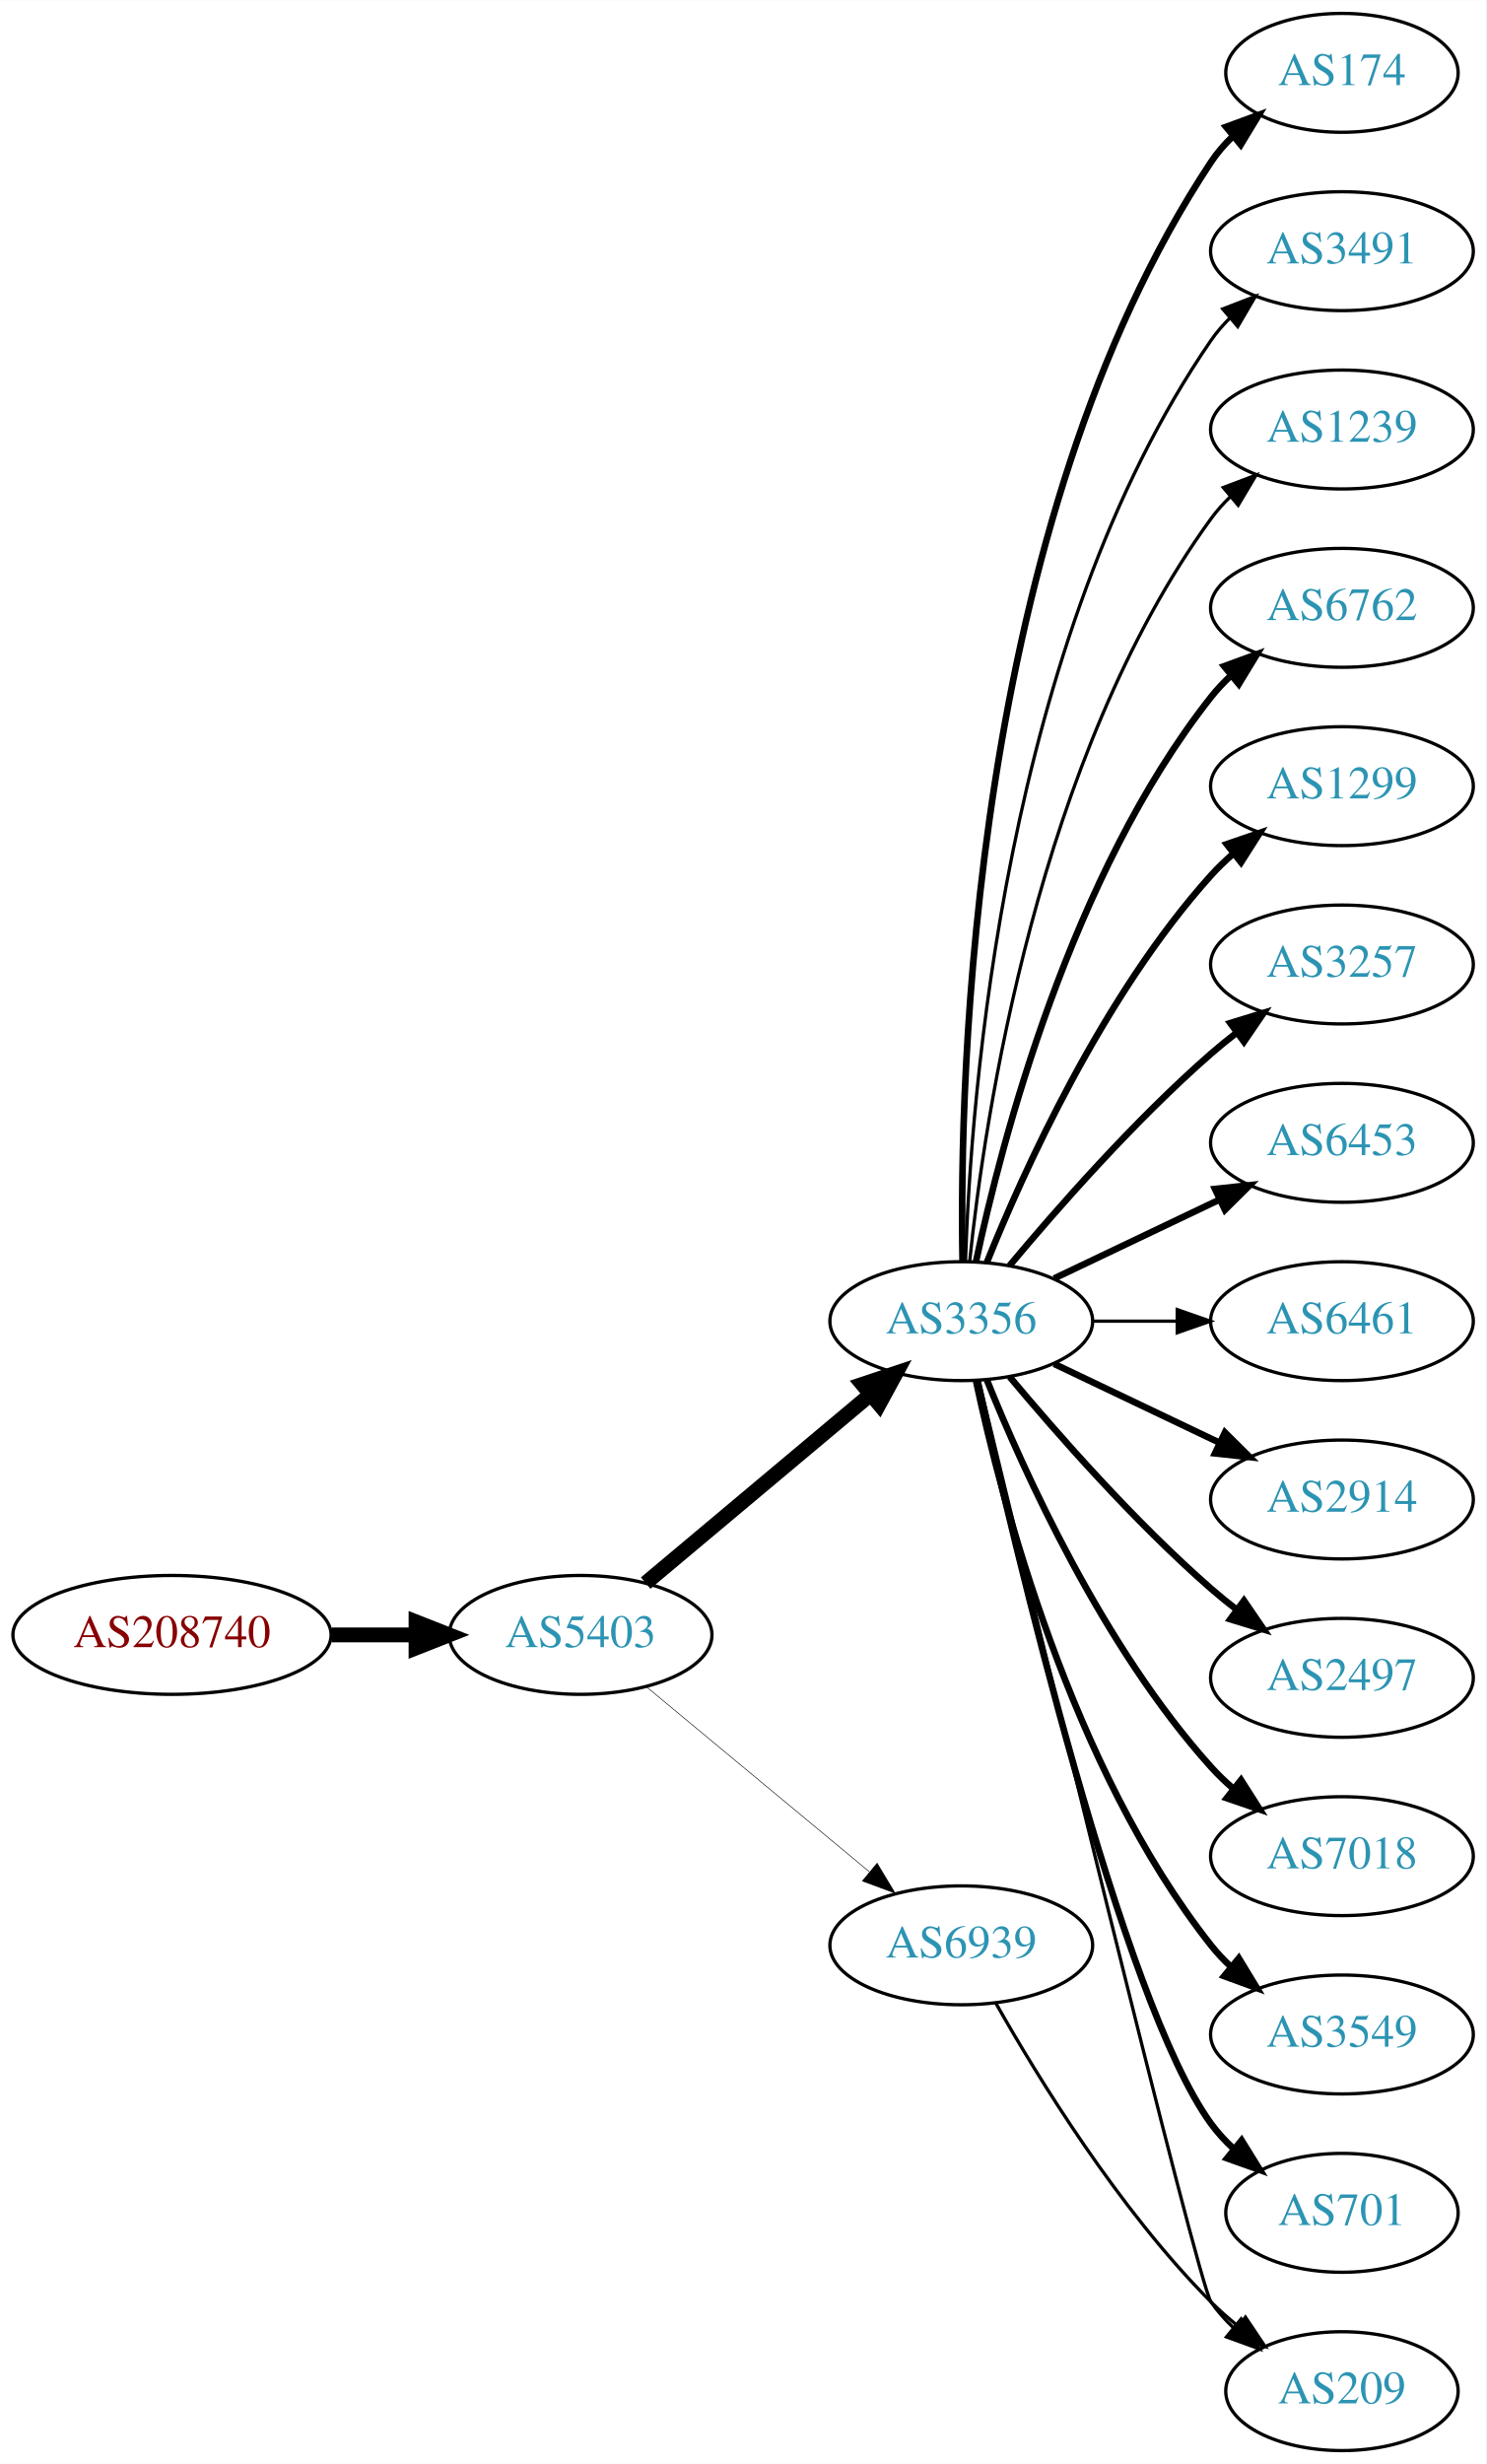
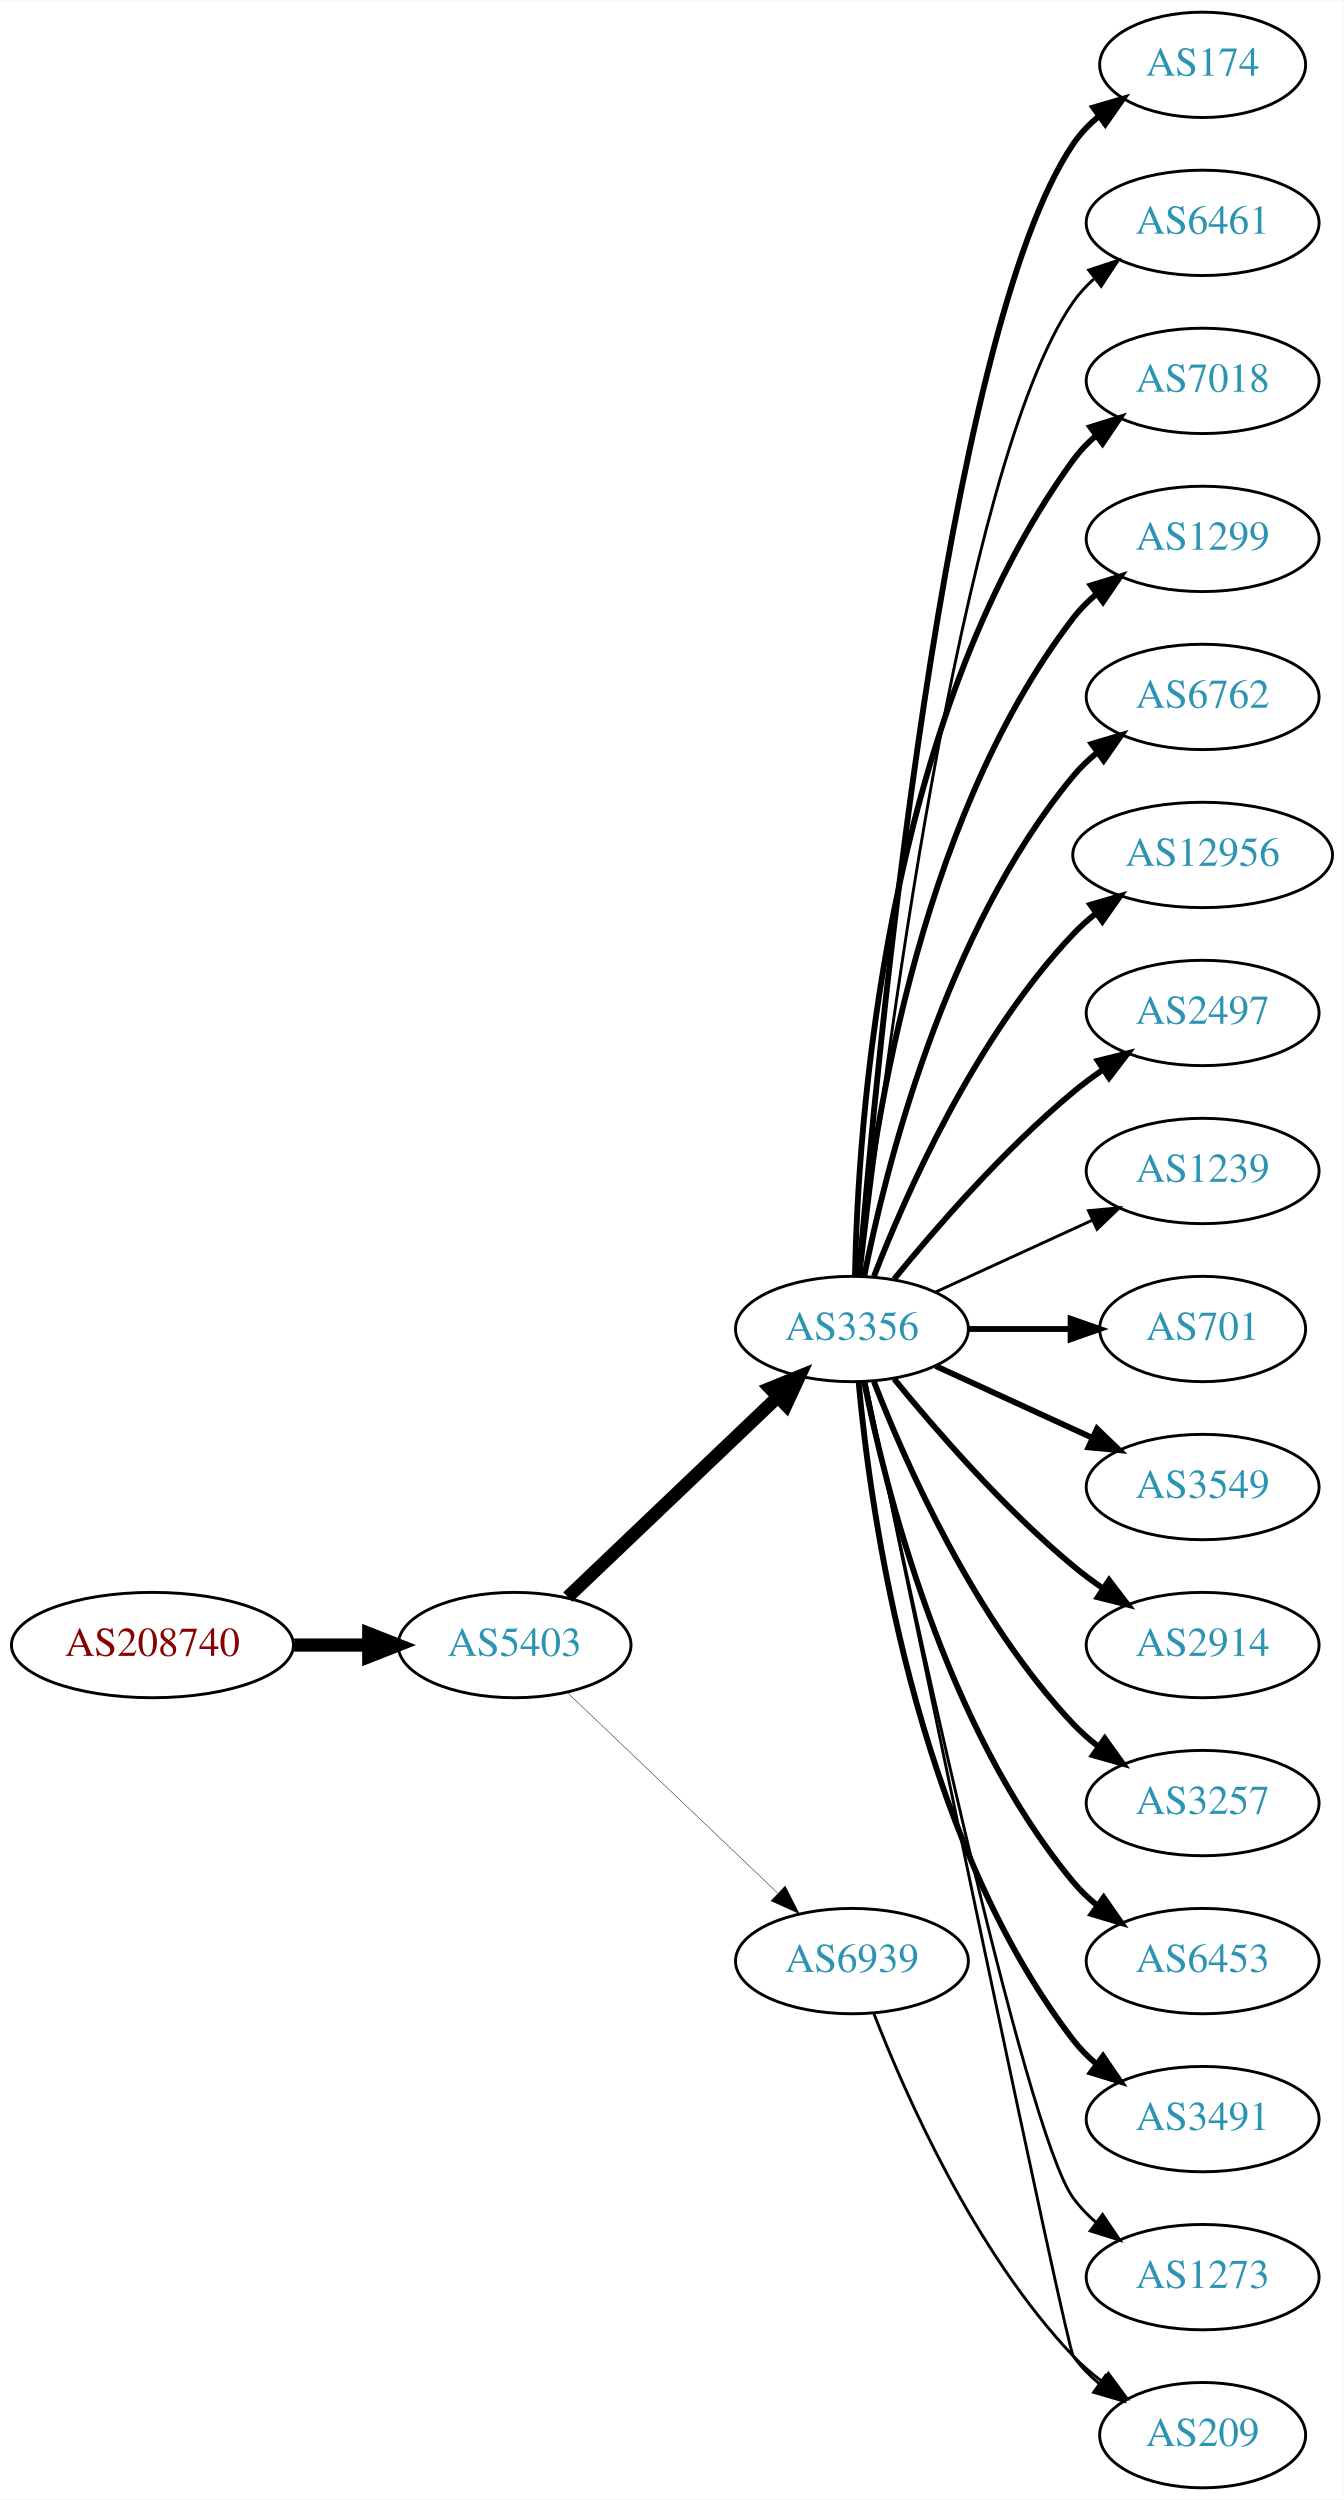
- <svg xmlns="http://www.w3.org/2000/svg" xmlns:xlink="http://www.w3.org/1999/xlink" width="450pt" height="746pt" viewBox="0.00 0.00 450.07 746.00">
-   <g id="graph0" class="graph" transform="scale(1 1) rotate(0) translate(4 742)">
-     <polygon fill="white" stroke="none" points="-4,4 -4,-742 446.07,-742 446.07,4 -4,4" />
+ <svg xmlns="http://www.w3.org/2000/svg" xmlns:xlink="http://www.w3.org/1999/xlink" width="459pt" height="854pt" viewBox="0.00 0.00 459.17 854.00">
+   <g id="graph0" class="graph" transform="scale(1 1) rotate(0) translate(4 850)">
+     <polygon fill="white" stroke="none" points="-4,4 -4,-850 455.17,-850 455.17,4 -4,4" />
    <g id="node1" class="node">
      <g id="a_node1">
        <a xlink:href="/asn/208740" xlink:title="AS208740 ~ AT-BMEIA [AT]">
-           <ellipse fill="#ffffff" stroke="black" cx="48.096" cy="-247" rx="48.192" ry="18" />
-           <text text-anchor="middle" x="48.096" y="-243.3" font-family="Times,serif" font-size="14.00" fill="#880000">AS208740</text>
+           <ellipse fill="#ffffff" stroke="black" cx="48.096" cy="-288" rx="48.192" ry="18" />
+           <text text-anchor="middle" x="48.096" y="-284.3" font-family="Times,serif" font-size="14.00" fill="#880000">AS208740</text>
        </a>
      </g>
    </g>
    <g id="node2" class="node">
      <g id="a_node2">
        <a xlink:href="/asn/5403" xlink:title="AS5403 ~ AS5403 [AT]">
-           <ellipse fill="#ffffff" stroke="black" cx="171.838" cy="-247" rx="39.794" ry="18" />
-           <text text-anchor="middle" x="171.838" y="-243.3" font-family="Times,serif" font-size="14.00" fill="#2c94b3">AS5403</text>
+           <ellipse fill="#ffffff" stroke="black" cx="171.838" cy="-288" rx="39.794" ry="18" />
+           <text text-anchor="middle" x="171.838" y="-284.3" font-family="Times,serif" font-size="14.00" fill="#2c94b3">AS5403</text>
        </a>
      </g>
    </g>
    <g id="edge1" class="edge">
-       <path fill="none" stroke="black" stroke-width="4.5" d="M96.513,-247C104.867,-247 113.577,-247 121.969,-247" />
-       <polygon fill="black" stroke="black" stroke-width="4.5" points="122.004,-250.938 132.004,-247 122.004,-243.063 122.004,-250.938" />
+       <path fill="none" stroke="black" stroke-width="4.5" d="M96.513,-288C104.867,-288 113.577,-288 121.969,-288" />
+       <polygon fill="black" stroke="black" stroke-width="4.5" points="122.004,-291.938 132.004,-288 122.004,-284.063 122.004,-291.938" />
    </g>
    <g id="node3" class="node">
      <g id="a_node3">
        <a xlink:href="/asn/3356" xlink:title="AS3356 ~ Level 3 Parent, LLC [US]">
-           <ellipse fill="#ffffff" stroke="black" cx="287.131" cy="-342" rx="39.794" ry="18" />
-           <text text-anchor="middle" x="287.131" y="-338.3" font-family="Times,serif" font-size="14.00" fill="#2c94b3">AS3356</text>
+           <ellipse fill="#ffffff" stroke="black" cx="287.131" cy="-396" rx="39.794" ry="18" />
+           <text text-anchor="middle" x="287.131" y="-392.3" font-family="Times,serif" font-size="14.00" fill="#2c94b3">AS3356</text>
        </a>
      </g>
    </g>
    <g id="edge2" class="edge">
-       <path fill="none" stroke="black" stroke-width="4.5" d="M191.546,-262.687C210.077,-278.227 238.634,-302.172 259.523,-319.689" />
-       <polygon fill="black" stroke="black" stroke-width="4.5" points="257.203,-322.881 267.395,-326.289 262.262,-316.847 257.203,-322.881" />
+       <path fill="none" stroke="black" stroke-width="4.5" d="M190.045,-304.403C209.12,-322.587 240.04,-352.063 261.638,-372.651" />
+       <polygon fill="black" stroke="black" stroke-width="4.5" points="259.178,-375.747 269.133,-379.797 264.612,-370.047 259.178,-375.747" />
    </g>
    <g id="node4" class="node">
      <g id="a_node4">
        <a xlink:href="/asn/6939" xlink:title="AS6939 ~ Hurricane Electric LLC [US]">
-           <ellipse fill="#ffffff" stroke="black" cx="287.131" cy="-153" rx="39.794" ry="18" />
-           <text text-anchor="middle" x="287.131" y="-149.3" font-family="Times,serif" font-size="14.00" fill="#2c94b3">AS6939</text>
+           <ellipse fill="#ffffff" stroke="black" cx="287.131" cy="-180" rx="39.794" ry="18" />
+           <text text-anchor="middle" x="287.131" y="-176.3" font-family="Times,serif" font-size="14.00" fill="#2c94b3">AS6939</text>
        </a>
      </g>
    </g>
    <g id="edge3" class="edge">
-       <path fill="none" stroke="black" stroke-width="0.173" d="M191.801,-231.267C210.263,-215.948 238.5,-192.52 259.27,-175.287" />
-       <polygon fill="black" stroke="black" stroke-width="0.173" points="261.645,-177.864 267.106,-168.785 257.176,-172.477 261.645,-177.864" />
+       <path fill="none" stroke="black" stroke-width="0.15" d="M190.045,-271.597C209.12,-253.413 240.04,-223.937 261.638,-203.349" />
+       <polygon fill="black" stroke="black" stroke-width="0.15" points="264.31,-205.637 269.133,-196.203 259.48,-200.57 264.31,-205.637" />
    </g>
    <g id="node5" class="node">
      <g id="a_node5">
        <a xlink:href="/asn/174" xlink:title="AS174 ~ Cogent Communications [US]">
-           <ellipse fill="#ffffff" stroke="black" cx="402.424" cy="-720" rx="35.194" ry="18" />
-           <text text-anchor="middle" x="402.424" y="-716.3" font-family="Times,serif" font-size="14.00" fill="#2c94b3">AS174</text>
+           <ellipse fill="#ffffff" stroke="black" cx="406.973" cy="-828" rx="35.194" ry="18" />
+           <text text-anchor="middle" x="406.973" y="-824.3" font-family="Times,serif" font-size="14.00" fill="#2c94b3">AS174</text>
        </a>
      </g>
    </g>
    <g id="edge4" class="edge">
-       <path fill="none" stroke="black" stroke-width="2" d="M287.515,-360.174C286.521,-415.237 289.988,-583.165 362.777,-693 364.631,-695.797 366.882,-698.391 369.356,-700.775" />
-       <polygon fill="black" stroke="black" stroke-width="2" points="367.326,-703.637 377.271,-707.289 371.774,-698.232 367.326,-703.637" />
+       <path fill="none" stroke="black" stroke-width="2" d="M289.56,-414.394C295.317,-484.753 318.652,-736.114 362.777,-801 365.183,-804.538 368.222,-807.702 371.569,-810.509" />
+       <polygon fill="black" stroke="black" stroke-width="2" points="369.622,-813.42 379.785,-816.414 373.707,-807.736 369.622,-813.42" />
    </g>
    <g id="node6" class="node">
      <g id="a_node6">
-         <a xlink:href="/asn/3491" xlink:title="AS3491 ~ PCCW Global, Inc. [US]">
-           <ellipse fill="#ffffff" stroke="black" cx="402.424" cy="-666" rx="39.794" ry="18" />
-           <text text-anchor="middle" x="402.424" y="-662.3" font-family="Times,serif" font-size="14.00" fill="#2c94b3">AS3491</text>
+         <a xlink:href="/asn/6461" xlink:title="AS6461 ~ Zayo Bandwidth [US]">
+           <ellipse fill="#ffffff" stroke="black" cx="406.973" cy="-774" rx="39.794" ry="18" />
+           <text text-anchor="middle" x="406.973" y="-770.3" font-family="Times,serif" font-size="14.00" fill="#2c94b3">AS6461</text>
        </a>
      </g>
    </g>
    <g id="edge5" class="edge">
-       <path fill="none" stroke="black" d="M288.411,-360.161C290.009,-409.461 300.158,-548.175 362.777,-639 364.432,-641.401 366.375,-643.656 368.494,-645.76" />
-       <polygon fill="black" stroke="black" points="366.325,-648.51 376.21,-652.322 370.859,-643.177 366.325,-648.51" />
+       <path fill="none" stroke="black" d="M290.101,-414.101C297.329,-477.928 324.007,-691.628 362.777,-747 364.756,-749.825 367.134,-752.416 369.744,-754.779" />
+       <polygon fill="black" stroke="black" points="368.037,-757.881 378.102,-761.188 372.296,-752.326 368.037,-757.881" />
    </g>
    <g id="node7" class="node">
      <g id="a_node7">
-         <a xlink:href="/asn/1239" xlink:title="AS1239 ~ Sprint [US]">
-           <ellipse fill="#ffffff" stroke="black" cx="402.424" cy="-612" rx="39.794" ry="18" />
-           <text text-anchor="middle" x="402.424" y="-608.3" font-family="Times,serif" font-size="14.00" fill="#2c94b3">AS1239</text>
+         <a xlink:href="/asn/7018" xlink:title="AS7018 ~ AT&amp;T Services, Inc. [US]">
+           <ellipse fill="#ffffff" stroke="black" cx="406.973" cy="-720" rx="39.794" ry="18" />
+           <text text-anchor="middle" x="406.973" y="-716.3" font-family="Times,serif" font-size="14.00" fill="#2c94b3">AS7018</text>
        </a>
      </g>
    </g>
    <g id="edge6" class="edge">
-       <path fill="none" stroke="black" d="M289.688,-360.256C294.158,-403.303 310.291,-512.94 362.777,-585 364.494,-587.357 366.481,-589.581 368.631,-591.663" />
-       <polygon fill="black" stroke="black" points="366.494,-594.439 376.405,-598.183 370.992,-589.075 366.494,-594.439" />
+       <path fill="none" stroke="black" stroke-width="2" d="M288.163,-414.337C289.136,-464.079 297.855,-603.806 362.777,-693 364.989,-696.039 367.657,-698.813 370.569,-701.326" />
+       <polygon fill="black" stroke="black" stroke-width="2" points="368.587,-704.214 378.7,-707.373 372.764,-698.597 368.587,-704.214" />
    </g>
    <g id="node8" class="node">
      <g id="a_node8">
-         <a xlink:href="/asn/6762" xlink:title="AS6762 ~ TELECOM ITALIA SPARKLE S.p.A. [IT]">
-           <ellipse fill="#ffffff" stroke="black" cx="402.424" cy="-558" rx="39.794" ry="18" />
-           <text text-anchor="middle" x="402.424" y="-554.3" font-family="Times,serif" font-size="14.00" fill="#2c94b3">AS6762</text>
+         <a xlink:href="/asn/1299" xlink:title="AS1299 ~ Telia Carrier [EU]">
+           <ellipse fill="#ffffff" stroke="black" cx="406.973" cy="-666" rx="39.794" ry="18" />
+           <text text-anchor="middle" x="406.973" y="-662.3" font-family="Times,serif" font-size="14.00" fill="#2c94b3">AS1299</text>
        </a>
      </g>
    </g>
    <g id="edge7" class="edge">
-       <path fill="none" stroke="black" stroke-width="2" d="M291.621,-360.16C299.252,-396.03 320.244,-477.155 362.777,-531 364.585,-533.288 366.638,-535.462 368.832,-537.51" />
-       <polygon fill="black" stroke="black" stroke-width="2" points="366.743,-540.323 376.692,-543.966 371.186,-534.914 366.743,-540.323" />
+       <path fill="none" stroke="black" stroke-width="2" d="M289.415,-414.117C293.313,-457.332 308.33,-568.131 362.777,-639 365.067,-641.981 367.787,-644.716 370.732,-647.205" />
+       <polygon fill="black" stroke="black" stroke-width="2" points="368.778,-650.113 378.908,-653.218 372.926,-644.473 368.778,-650.113" />
    </g>
    <g id="node9" class="node">
      <g id="a_node9">
-         <a xlink:href="/asn/1299" xlink:title="AS1299 ~ Telia Carrier [EU]">
-           <ellipse fill="#ffffff" stroke="black" cx="402.424" cy="-504" rx="39.794" ry="18" />
-           <text text-anchor="middle" x="402.424" y="-500.3" font-family="Times,serif" font-size="14.00" fill="#2c94b3">AS1299</text>
+         <a xlink:href="/asn/6762" xlink:title="AS6762 ~ TELECOM ITALIA SPARKLE S.p.A. [IT]">
+           <ellipse fill="#ffffff" stroke="black" cx="406.973" cy="-612" rx="39.794" ry="18" />
+           <text text-anchor="middle" x="406.973" y="-608.3" font-family="Times,serif" font-size="14.00" fill="#2c94b3">AS6762</text>
        </a>
      </g>
    </g>
    <g id="edge8" class="edge">
-       <path fill="none" stroke="black" stroke-width="2" d="M294.879,-359.787C305.93,-387.243 329.983,-440.578 362.777,-477 364.78,-479.224 366.999,-481.363 369.331,-483.397" />
-       <polygon fill="black" stroke="black" stroke-width="2" points="367.529,-486.433 377.55,-489.873 371.862,-480.935 367.529,-486.433" />
+       <path fill="none" stroke="black" stroke-width="2" d="M291.33,-414.073C298.493,-450.141 318.767,-532.125 362.777,-585 365.182,-587.889 367.979,-590.563 370.971,-593.013" />
+       <polygon fill="black" stroke="black" stroke-width="2" points="369.059,-595.95 379.214,-598.973 373.161,-590.277 369.059,-595.95" />
    </g>
    <g id="node10" class="node">
      <g id="a_node10">
-         <a xlink:href="/asn/3257" xlink:title="AS3257 ~ GTT [DE]">
-           <ellipse fill="#ffffff" stroke="black" cx="402.424" cy="-450" rx="39.794" ry="18" />
-           <text text-anchor="middle" x="402.424" y="-446.3" font-family="Times,serif" font-size="14.00" fill="#2c94b3">AS3257</text>
+         <a xlink:href="/asn/12956" xlink:title="AS12956 ~ TELXIUS [ES]">
+           <ellipse fill="#ffffff" stroke="black" cx="406.973" cy="-558" rx="44.393" ry="18" />
+           <text text-anchor="middle" x="406.973" y="-554.3" font-family="Times,serif" font-size="14.00" fill="#2c94b3">AS12956</text>
        </a>
      </g>
    </g>
    <g id="edge9" class="edge">
-       <path fill="none" stroke="black" stroke-width="2" d="M301.761,-358.817C316.044,-375.929 339.59,-402.745 362.777,-423 365.243,-425.154 367.882,-427.294 370.579,-429.372" />
-       <polygon fill="black" stroke="black" stroke-width="2" points="368.604,-432.264 378.733,-435.37 372.752,-426.625 368.604,-432.264" />
+       <path fill="none" stroke="black" stroke-width="2" d="M294.654,-413.994C305.404,-441.728 329.062,-495.429 362.777,-531 365.162,-533.515 367.828,-535.893 370.634,-538.117" />
+       <polygon fill="black" stroke="black" stroke-width="2" points="368.628,-540.985 378.796,-543.961 372.703,-535.293 368.628,-540.985" />
    </g>
    <g id="node11" class="node">
      <g id="a_node11">
-         <a xlink:href="/asn/6453" xlink:title="AS6453 ~ TATA COMMUNICATIONS (AMERICA) INC [US]">
-           <ellipse fill="#ffffff" stroke="black" cx="402.424" cy="-396" rx="39.794" ry="18" />
-           <text text-anchor="middle" x="402.424" y="-392.3" font-family="Times,serif" font-size="14.00" fill="#2c94b3">AS6453</text>
+         <a xlink:href="/asn/2497" xlink:title="AS2497 ~ Internet Initiative Japan Inc. [JP]">
+           <ellipse fill="#ffffff" stroke="black" cx="406.973" cy="-504" rx="39.794" ry="18" />
+           <text text-anchor="middle" x="406.973" y="-500.3" font-family="Times,serif" font-size="14.00" fill="#2c94b3">AS2497</text>
        </a>
      </g>
    </g>
    <g id="edge10" class="edge">
-       <path fill="none" stroke="black" stroke-width="2" d="M315.267,-354.934C330.261,-362.081 349.082,-371.052 365.306,-378.785" />
-       <polygon fill="black" stroke="black" stroke-width="2" points="363.976,-382.028 374.509,-383.171 366.988,-375.709 363.976,-382.028" />
+       <path fill="none" stroke="black" stroke-width="2" d="M301.55,-413.065C315.665,-430.375 339.079,-457.345 362.777,-477 365.994,-479.668 369.494,-482.27 373.065,-484.741" />
+       <polygon fill="black" stroke="black" stroke-width="2" points="371.143,-487.666 381.421,-490.236 374.988,-481.817 371.143,-487.666" />
    </g>
    <g id="node12" class="node">
      <g id="a_node12">
-         <a xlink:href="/asn/6461" xlink:title="AS6461 ~ Zayo Bandwidth [US]">
-           <ellipse fill="#ffffff" stroke="black" cx="402.424" cy="-342" rx="39.794" ry="18" />
-           <text text-anchor="middle" x="402.424" y="-338.3" font-family="Times,serif" font-size="14.00" fill="#2c94b3">AS6461</text>
+         <a xlink:href="/asn/1239" xlink:title="AS1239 ~ Sprint [US]">
+           <ellipse fill="#ffffff" stroke="black" cx="406.973" cy="-450" rx="39.794" ry="18" />
+           <text text-anchor="middle" x="406.973" y="-446.3" font-family="Times,serif" font-size="14.00" fill="#2c94b3">AS1239</text>
        </a>
      </g>
    </g>
    <g id="edge11" class="edge">
-       <path fill="none" stroke="black" d="M326.803,-342C335.006,-342 343.77,-342 352.302,-342" />
-       <polygon fill="black" stroke="black" points="352.541,-345.5 362.541,-342 352.541,-338.5 352.541,-345.5" />
+       <path fill="none" stroke="black" d="M315.76,-408.661C331.717,-415.973 351.987,-425.261 369.27,-433.181" />
+       <polygon fill="black" stroke="black" points="367.969,-436.435 378.518,-437.419 370.885,-430.071 367.969,-436.435" />
    </g>
    <g id="node13" class="node">
      <g id="a_node13">
-         <a xlink:href="/asn/2914" xlink:title="AS2914 ~ NTT America, Inc. [US]">
-           <ellipse fill="#ffffff" stroke="black" cx="402.424" cy="-288" rx="39.794" ry="18" />
-           <text text-anchor="middle" x="402.424" y="-284.3" font-family="Times,serif" font-size="14.00" fill="#2c94b3">AS2914</text>
+         <a xlink:href="/asn/701" xlink:title="AS701 ~ UUNET [US]">
+           <ellipse fill="#ffffff" stroke="black" cx="406.973" cy="-396" rx="35.194" ry="18" />
+           <text text-anchor="middle" x="406.973" y="-392.3" font-family="Times,serif" font-size="14.00" fill="#2c94b3">AS701</text>
        </a>
      </g>
    </g>
    <g id="edge12" class="edge">
-       <path fill="none" stroke="black" stroke-width="2" d="M315.267,-329.066C330.261,-321.919 349.082,-312.948 365.306,-305.215" />
-       <polygon fill="black" stroke="black" stroke-width="2" points="366.988,-308.291 374.509,-300.829 363.976,-301.972 366.988,-308.291" />
+       <path fill="none" stroke="black" stroke-width="2" d="M327.044,-396C338.13,-396 350.29,-396 361.672,-396" />
+       <polygon fill="black" stroke="black" stroke-width="2" points="361.854,-399.5 371.854,-396 361.854,-392.5 361.854,-399.5" />
    </g>
    <g id="node14" class="node">
      <g id="a_node14">
-         <a xlink:href="/asn/2497" xlink:title="AS2497 ~ Internet Initiative Japan Inc. [JP]">
-           <ellipse fill="#ffffff" stroke="black" cx="402.424" cy="-234" rx="39.794" ry="18" />
-           <text text-anchor="middle" x="402.424" y="-230.3" font-family="Times,serif" font-size="14.00" fill="#2c94b3">AS2497</text>
+         <a xlink:href="/asn/3549" xlink:title="AS3549 ~ Level 3 Parent, LLC [US]">
+           <ellipse fill="#ffffff" stroke="black" cx="406.973" cy="-342" rx="39.794" ry="18" />
+           <text text-anchor="middle" x="406.973" y="-338.3" font-family="Times,serif" font-size="14.00" fill="#2c94b3">AS3549</text>
        </a>
      </g>
    </g>
    <g id="edge13" class="edge">
-       <path fill="none" stroke="black" stroke-width="2" d="M301.761,-325.183C316.044,-308.071 339.59,-281.255 362.777,-261 365.243,-258.846 367.882,-256.706 370.579,-254.628" />
-       <polygon fill="black" stroke="black" stroke-width="2" points="372.752,-257.375 378.733,-248.63 368.604,-251.736 372.752,-257.375" />
+       <path fill="none" stroke="black" stroke-width="2" d="M315.76,-383.339C331.717,-376.027 351.987,-366.739 369.27,-358.819" />
+       <polygon fill="black" stroke="black" stroke-width="2" points="370.885,-361.929 378.518,-354.581 367.969,-355.565 370.885,-361.929" />
    </g>
    <g id="node15" class="node">
      <g id="a_node15">
-         <a xlink:href="/asn/7018" xlink:title="AS7018 ~ AT&amp;T Services, Inc. [US]">
-           <ellipse fill="#ffffff" stroke="black" cx="402.424" cy="-180" rx="39.794" ry="18" />
-           <text text-anchor="middle" x="402.424" y="-176.3" font-family="Times,serif" font-size="14.00" fill="#2c94b3">AS7018</text>
+         <a xlink:href="/asn/2914" xlink:title="AS2914 ~ NTT America, Inc. [US]">
+           <ellipse fill="#ffffff" stroke="black" cx="406.973" cy="-288" rx="39.794" ry="18" />
+           <text text-anchor="middle" x="406.973" y="-284.3" font-family="Times,serif" font-size="14.00" fill="#2c94b3">AS2914</text>
        </a>
      </g>
    </g>
    <g id="edge14" class="edge">
-       <path fill="none" stroke="black" stroke-width="2" d="M294.879,-324.213C305.93,-296.757 329.983,-243.422 362.777,-207 364.78,-204.776 366.999,-202.637 369.331,-200.603" />
-       <polygon fill="black" stroke="black" stroke-width="2" points="371.862,-203.065 377.55,-194.127 367.529,-197.567 371.862,-203.065" />
+       <path fill="none" stroke="black" stroke-width="2" d="M301.55,-378.935C315.665,-361.625 339.079,-334.655 362.777,-315 365.994,-312.332 369.494,-309.73 373.065,-307.259" />
+       <polygon fill="black" stroke="black" stroke-width="2" points="374.988,-310.183 381.421,-301.764 371.143,-304.334 374.988,-310.183" />
    </g>
    <g id="node16" class="node">
      <g id="a_node16">
-         <a xlink:href="/asn/3549" xlink:title="AS3549 ~ Level 3 Parent, LLC [US]">
-           <ellipse fill="#ffffff" stroke="black" cx="402.424" cy="-126" rx="39.794" ry="18" />
-           <text text-anchor="middle" x="402.424" y="-122.3" font-family="Times,serif" font-size="14.00" fill="#2c94b3">AS3549</text>
+         <a xlink:href="/asn/3257" xlink:title="AS3257 ~ GTT [DE]">
+           <ellipse fill="#ffffff" stroke="black" cx="406.973" cy="-234" rx="39.794" ry="18" />
+           <text text-anchor="middle" x="406.973" y="-230.3" font-family="Times,serif" font-size="14.00" fill="#2c94b3">AS3257</text>
        </a>
      </g>
    </g>
    <g id="edge15" class="edge">
-       <path fill="none" stroke="black" stroke-width="2" d="M291.621,-323.84C299.252,-287.97 320.244,-206.845 362.777,-153 364.585,-150.712 366.638,-148.538 368.832,-146.49" />
-       <polygon fill="black" stroke="black" stroke-width="2" points="371.186,-149.086 376.692,-140.034 366.743,-143.677 371.186,-149.086" />
+       <path fill="none" stroke="black" stroke-width="2" d="M294.654,-378.006C305.404,-350.272 329.062,-296.571 362.777,-261 365.363,-258.272 368.281,-255.706 371.349,-253.323" />
+       <polygon fill="black" stroke="black" stroke-width="2" points="373.527,-256.07 379.697,-247.457 369.503,-250.342 373.527,-256.07" />
    </g>
    <g id="node17" class="node">
      <g id="a_node17">
-         <a xlink:href="/asn/701" xlink:title="AS701 ~ UUNET [US]">
-           <ellipse fill="#ffffff" stroke="black" cx="402.424" cy="-72" rx="35.194" ry="18" />
-           <text text-anchor="middle" x="402.424" y="-68.3" font-family="Times,serif" font-size="14.00" fill="#2c94b3">AS701</text>
+         <a xlink:href="/asn/6453" xlink:title="AS6453 ~ TATA COMMUNICATIONS (AMERICA) INC [US]">
+           <ellipse fill="#ffffff" stroke="black" cx="406.973" cy="-180" rx="39.794" ry="18" />
+           <text text-anchor="middle" x="406.973" y="-176.3" font-family="Times,serif" font-size="14.00" fill="#2c94b3">AS6453</text>
        </a>
      </g>
    </g>
    <g id="edge16" class="edge">
-       <path fill="none" stroke="black" stroke-width="2" d="M292.089,-323.848C303.21,-273.991 335.69,-136.19 362.777,-99 364.753,-96.287 367.087,-93.751 369.614,-91.404" />
-       <polygon fill="black" stroke="black" stroke-width="2" points="372.03,-93.952 377.609,-84.945 367.631,-88.507 372.03,-93.952" />
+       <path fill="none" stroke="black" stroke-width="2" d="M291.33,-377.927C298.493,-341.859 318.767,-259.875 362.777,-207 365.182,-204.111 367.979,-201.437 370.971,-198.987" />
+       <polygon fill="black" stroke="black" stroke-width="2" points="373.161,-201.723 379.214,-193.027 369.059,-196.05 373.161,-201.723" />
    </g>
    <g id="node18" class="node">
      <g id="a_node18">
+         <a xlink:href="/asn/3491" xlink:title="AS3491 ~ PCCW Global, Inc. [US]">
+           <ellipse fill="#ffffff" stroke="black" cx="406.973" cy="-126" rx="39.794" ry="18" />
+           <text text-anchor="middle" x="406.973" y="-122.3" font-family="Times,serif" font-size="14.00" fill="#2c94b3">AS3491</text>
+         </a>
+       </g>
+     </g>
+     <g id="edge17" class="edge">
+       <path fill="none" stroke="black" stroke-width="2" d="M289.415,-377.883C293.313,-334.668 308.33,-223.869 362.777,-153 365.067,-150.019 367.787,-147.284 370.732,-144.795" />
+       <polygon fill="black" stroke="black" stroke-width="2" points="372.926,-147.527 378.908,-138.782 368.778,-141.887 372.926,-147.527" />
+     </g>
+     <g id="node19" class="node">
+       <g id="a_node19">
+         <a xlink:href="/asn/1273" xlink:title="AS1273 ~ Vodafone Group PLC [EU]">
+           <ellipse fill="#ffffff" stroke="black" cx="406.973" cy="-72" rx="39.794" ry="18" />
+           <text text-anchor="middle" x="406.973" y="-68.3" font-family="Times,serif" font-size="14.00" fill="#2c94b3">AS1273</text>
+         </a>
+       </g>
+     </g>
+     <g id="edge18" class="edge">
+       <path fill="none" stroke="black" d="M291.879,-377.791C304.548,-316.788 345.921,-122.158 362.777,-99 364.989,-95.961 367.657,-93.187 370.569,-90.674" />
+       <polygon fill="black" stroke="black" points="372.764,-93.403 378.7,-84.627 368.587,-87.786 372.764,-93.403" />
+     </g>
+     <g id="node20" class="node">
+       <g id="a_node20">
        <a xlink:href="/asn/209" xlink:title="AS209 ~ CenturyLink Communications, LLC [US]">
-           <ellipse fill="#ffffff" stroke="black" cx="402.424" cy="-18" rx="35.194" ry="18" />
-           <text text-anchor="middle" x="402.424" y="-14.3" font-family="Times,serif" font-size="14.00" fill="#2c94b3">AS209</text>
-         </a>
-       </g>
-     </g>
-     <g id="edge17" class="edge">
-       <path fill="none" stroke="black" d="M292.515,-323.835C307.895,-260.21 358.684,-50.937 362.777,-45 364.682,-42.237 366.968,-39.667 369.464,-37.298" />
-       <polygon fill="black" stroke="black" points="371.882,-39.843 377.412,-30.806 367.453,-34.421 371.882,-39.843" />
-     </g>
-     <g id="edge18" class="edge">
-       <path fill="none" stroke="black" d="M297.591,-135.51C310.373,-112.904 334.805,-73.114 362.777,-45 365.278,-42.487 368.038,-40.051 370.899,-37.739" />
-       <polygon fill="black" stroke="black" points="373.2,-40.389 379.097,-31.587 368.998,-34.79 373.2,-40.389" />
+           <ellipse fill="#ffffff" stroke="black" cx="406.973" cy="-18" rx="35.194" ry="18" />
+           <text text-anchor="middle" x="406.973" y="-14.3" font-family="Times,serif" font-size="14.00" fill="#2c94b3">AS209</text>
+         </a>
+       </g>
+     </g>
+     <g id="edge19" class="edge">
+       <path fill="none" stroke="black" d="M291.897,-377.826C306.715,-306.377 360.315,-48.517 362.777,-45 365.231,-41.495 368.3,-38.351 371.664,-35.556" />
+       <polygon fill="black" stroke="black" points="373.803,-38.33 379.898,-29.664 369.729,-32.638 373.803,-38.33" />
+     </g>
+     <g id="edge20" class="edge">
+       <path fill="none" stroke="black" d="M294.654,-162.006C305.404,-134.272 329.062,-80.571 362.777,-45 365.72,-41.895 369.094,-38.999 372.629,-36.345" />
+       <polygon fill="black" stroke="black" points="374.759,-39.129 381.048,-30.603 370.815,-33.346 374.759,-39.129" />
    </g>
  </g>
</svg>
